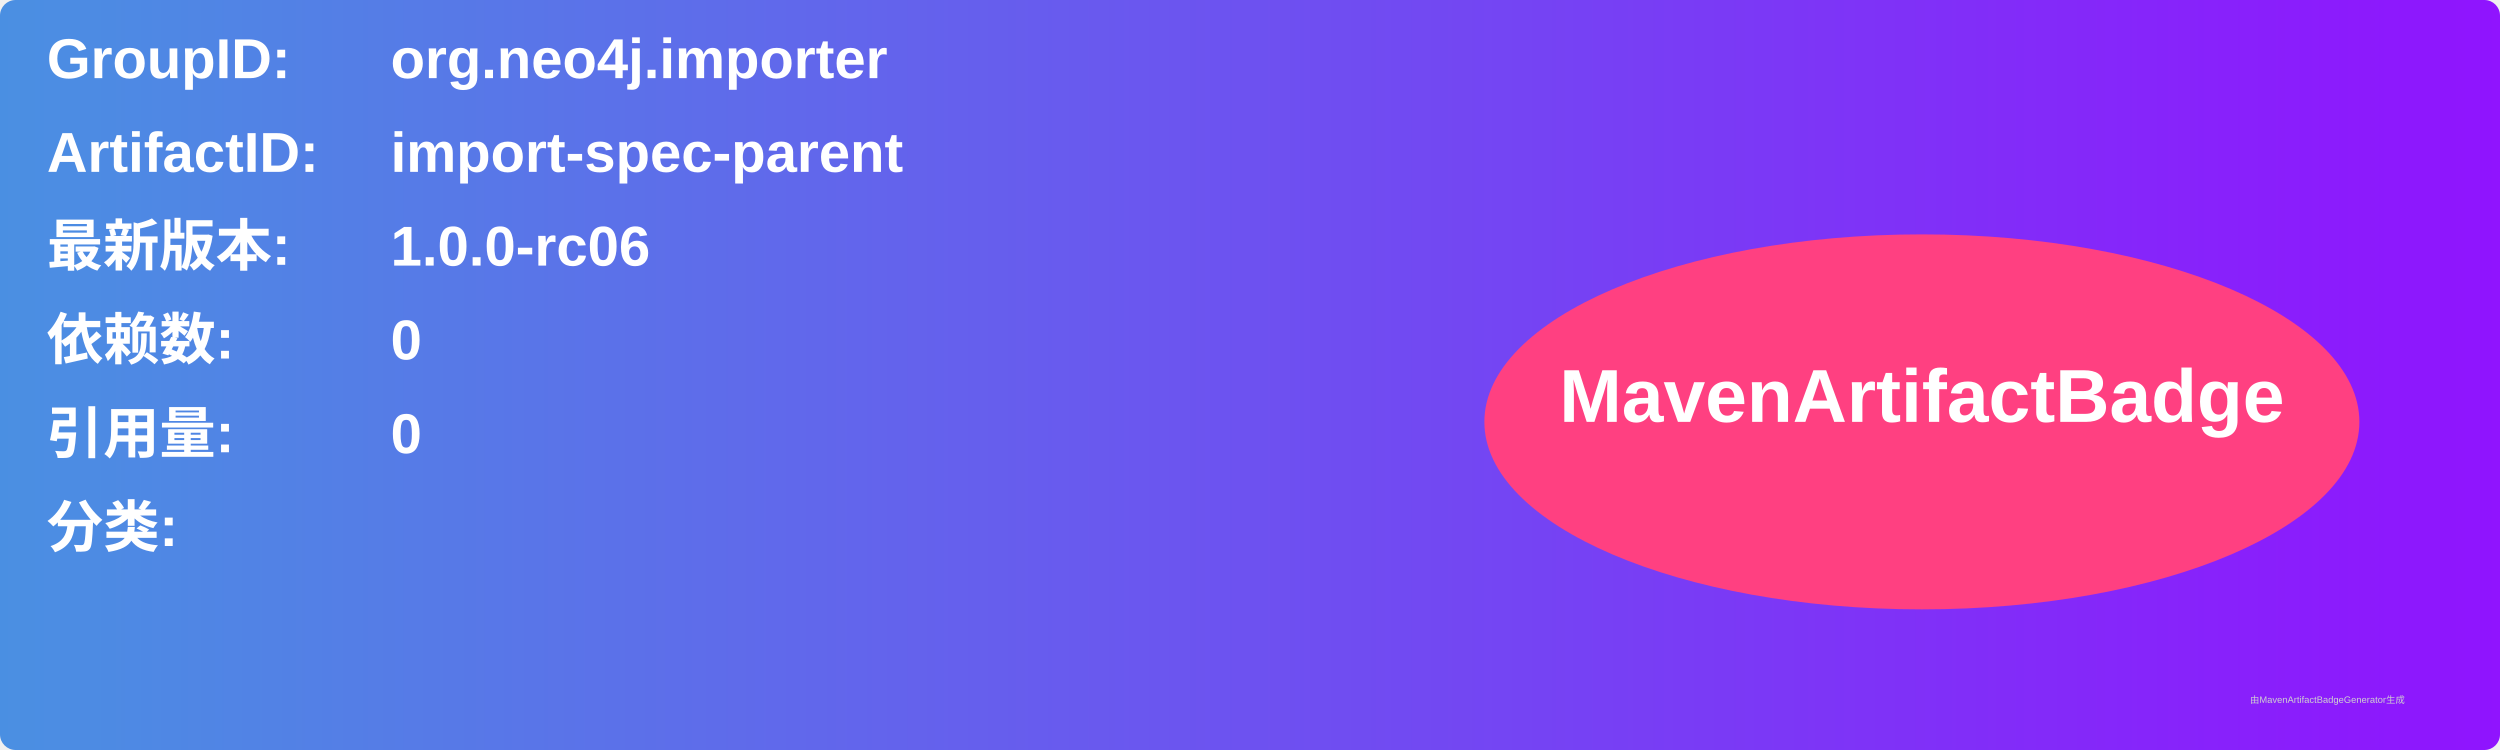
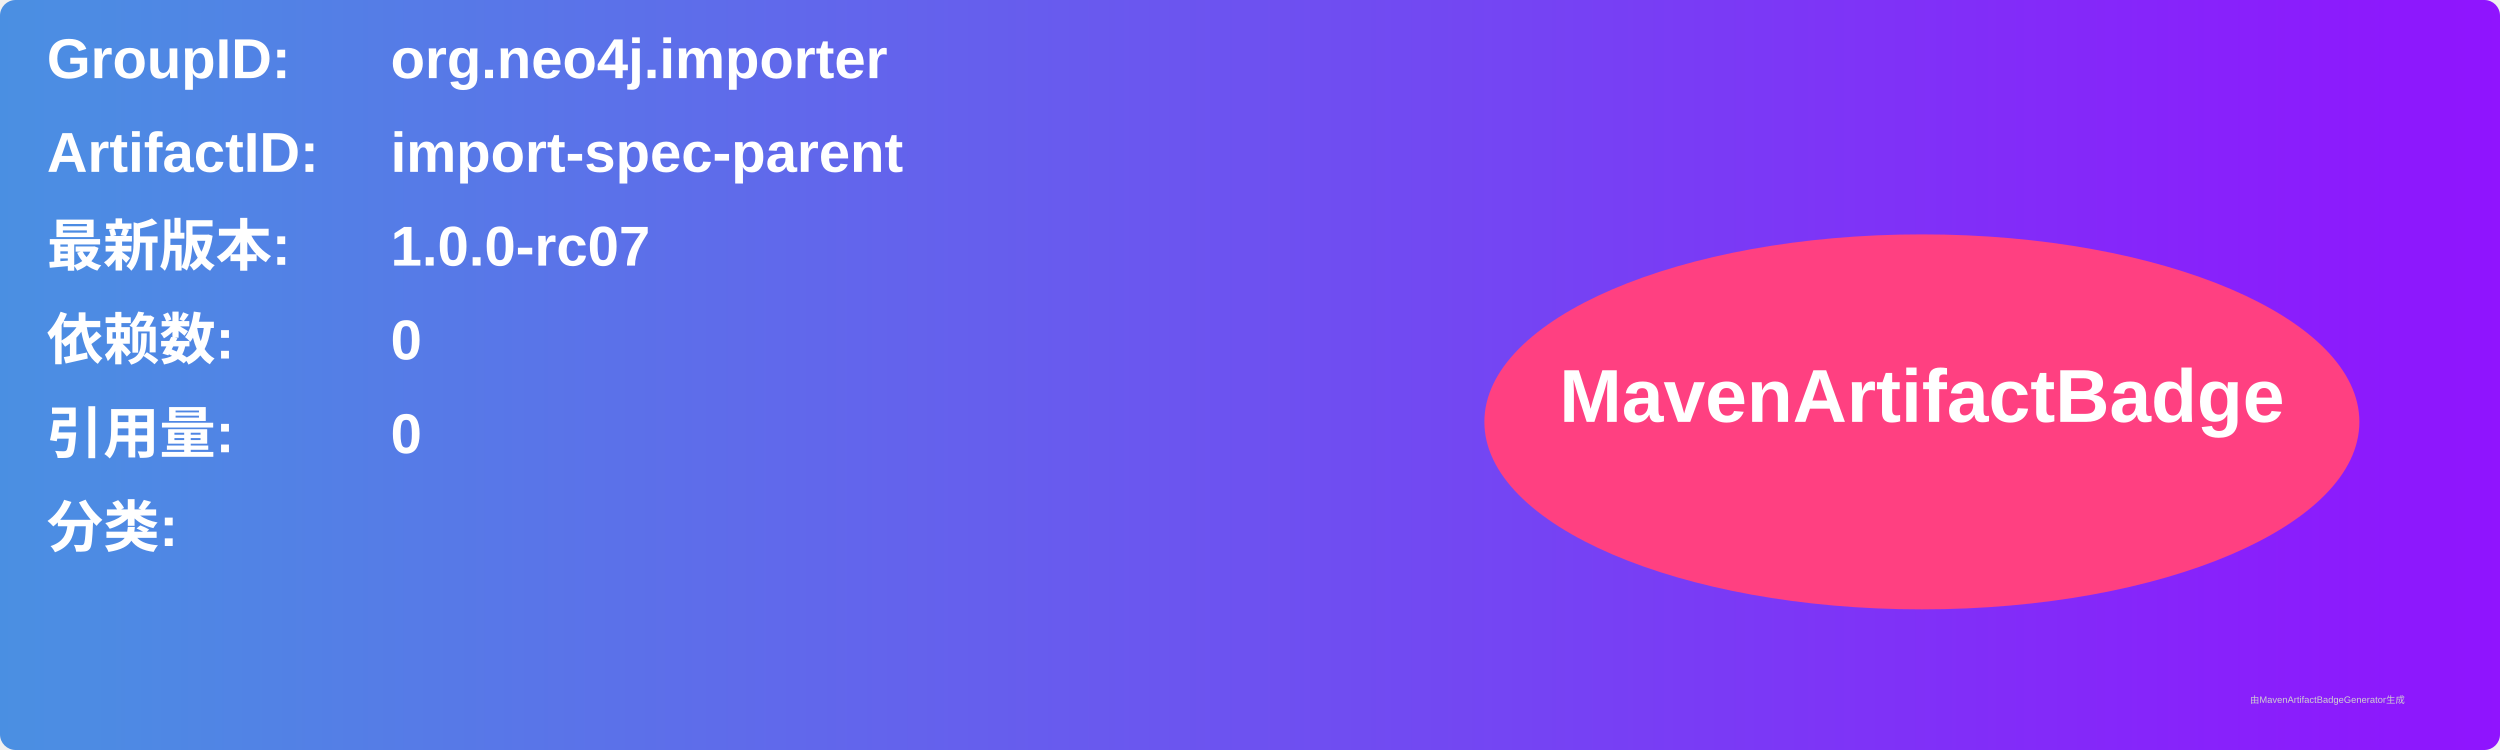
<svg xmlns="http://www.w3.org/2000/svg" width="800" height="240" viewBox="0 0 800 240">
  <linearGradient id="grad" x1="0%" y1="0%" x2="100%" y2="0%">
    <stop offset="0%" stop-color="#4a90e2" />
    <stop offset="100%" stop-color="#9013fe" />
  </linearGradient>
  <rect width="100%" height="100%" rx="5" ry="5" fill="url(#grad)" />
  <g transform="translate(15, 15)">
    <text x="0" y="10" font-family="Arial" font-size="18" fill="white" font-weight="bold" width="260">GroupID:</text>
    <text x="110" y="10" font-family="Arial" font-size="18" fill="white" font-weight="bold" width="460">org.neo4j.importer</text>
    <text x="0" y="40" font-family="Arial" font-size="18" fill="white" font-weight="bold" width="260">ArtifactID:</text>
    <text x="110" y="40" font-family="Arial" font-size="18" fill="white" font-weight="bold" width="460">import-spec-parent</text>
    <text x="0" y="70" font-family="Arial" font-size="18" fill="white" font-weight="bold">最新版本:</text>
    <text x="110" y="70" font-family="Arial" font-size="18" fill="white" font-weight="bold">
-       <tspan font-weight="bold">1.0.0-rc06</tspan>
+       <tspan font-weight="bold">1.0.0-rc07</tspan>
    </text>
    <text x="0" y="100" font-family="Arial" font-size="18" fill="white" font-weight="bold">依赖数: </text>
    <text x="110" y="100" font-family="Arial" font-size="18" fill="white">
      <tspan font-weight="bold">0</tspan>
    </text>
    <text x="0" y="130" font-family="Arial" font-size="18" fill="white" font-weight="bold">引用量: </text>
    <text x="110" y="130" font-family="Arial" font-size="18" fill="white">
      <tspan font-weight="bold">0</tspan>
    </text>
    <text x="0" y="160" font-family="Arial" font-size="18" fill="white" font-weight="bold">分类:</text>
    <text x="10" y="190" font-family="Arial" font-size="10" fill="white">
      <tspan font-weight="bold" />
    </text>
    <ellipse cx="600" cy="120" rx="140" ry="60" fill="#ff4081" />
    <text x="600" y="120" text-anchor="middle" font-family="Arial" font-size="24" fill="white" font-weight="bold">MavenArtifactBadge</text>
  </g>
  <text x="720" y="225" font-family="Arial" font-size="3" fill="#d0d0d0">由MavenArtifactBadgeGenerator生成</text>
</svg>
